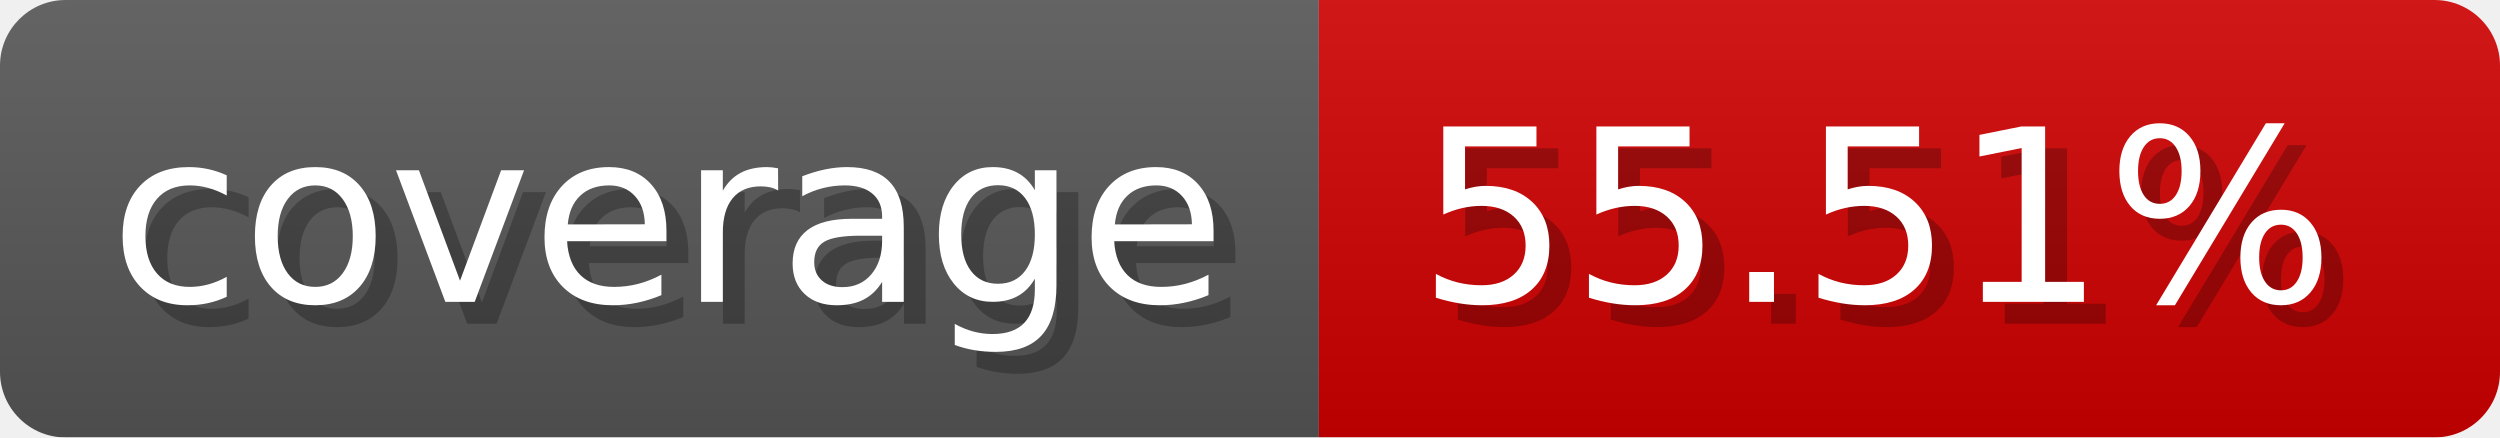
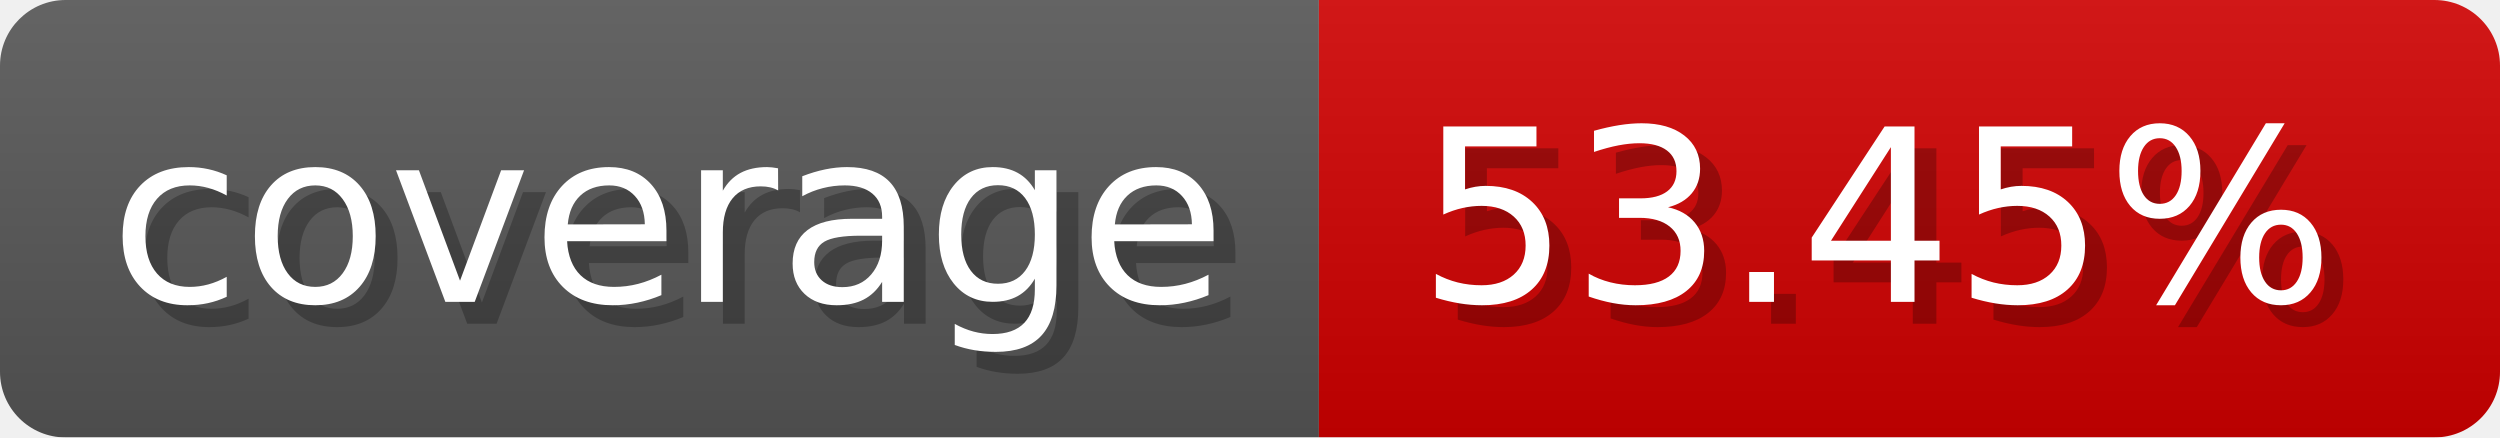
- <svg xmlns="http://www.w3.org/2000/svg" width="114.3" height="20" viewBox="0 0 1143 200" role="img" aria-label="coverage: 55.51%">
-   <linearGradient id="IJgkA" x2="0" y2="100%">
+ <svg xmlns="http://www.w3.org/2000/svg" width="114.3" height="20" viewBox="0 0 1143 200" role="img" aria-label="coverage: 53.45%">
+   <linearGradient id="HNlKI" x2="0" y2="100%">
    <stop offset="0" stop-opacity=".1" stop-color="#EEE" />
    <stop offset="1" stop-opacity=".1" />
  </linearGradient>
-   <mask id="CbVlX">
+   <mask id="wxzQu">
    <rect width="1143" height="200" rx="30" fill="#FFF" />
  </mask>
-   <g mask="url(#CbVlX)">
+   <g mask="url(#wxzQu)">
    <rect width="603" height="200" fill="#555" />
    <rect width="540" height="200" fill="#ce0000" x="603" />
-     <rect width="1143" height="200" fill="url(#IJgkA)" />
+     <rect width="1143" height="200" fill="url(#HNlKI)" />
  </g>
  <g aria-hidden="true" fill="#fff" text-anchor="start" font-family="Verdana,DejaVu Sans,sans-serif" font-size="110">
    <text x="60" y="148" textLength="503" fill="#000" opacity="0.25">coverage</text>
    <text x="50" y="138" textLength="503">coverage</text>
-     <text x="658" y="148" textLength="440" fill="#000" opacity="0.25">55.51%</text>
-     <text x="648" y="138" textLength="440">55.51%</text>
+     <text x="658" y="148" textLength="440" fill="#000" opacity="0.25">53.45%</text>
+     <text x="648" y="138" textLength="440">53.45%</text>
  </g>
</svg>
